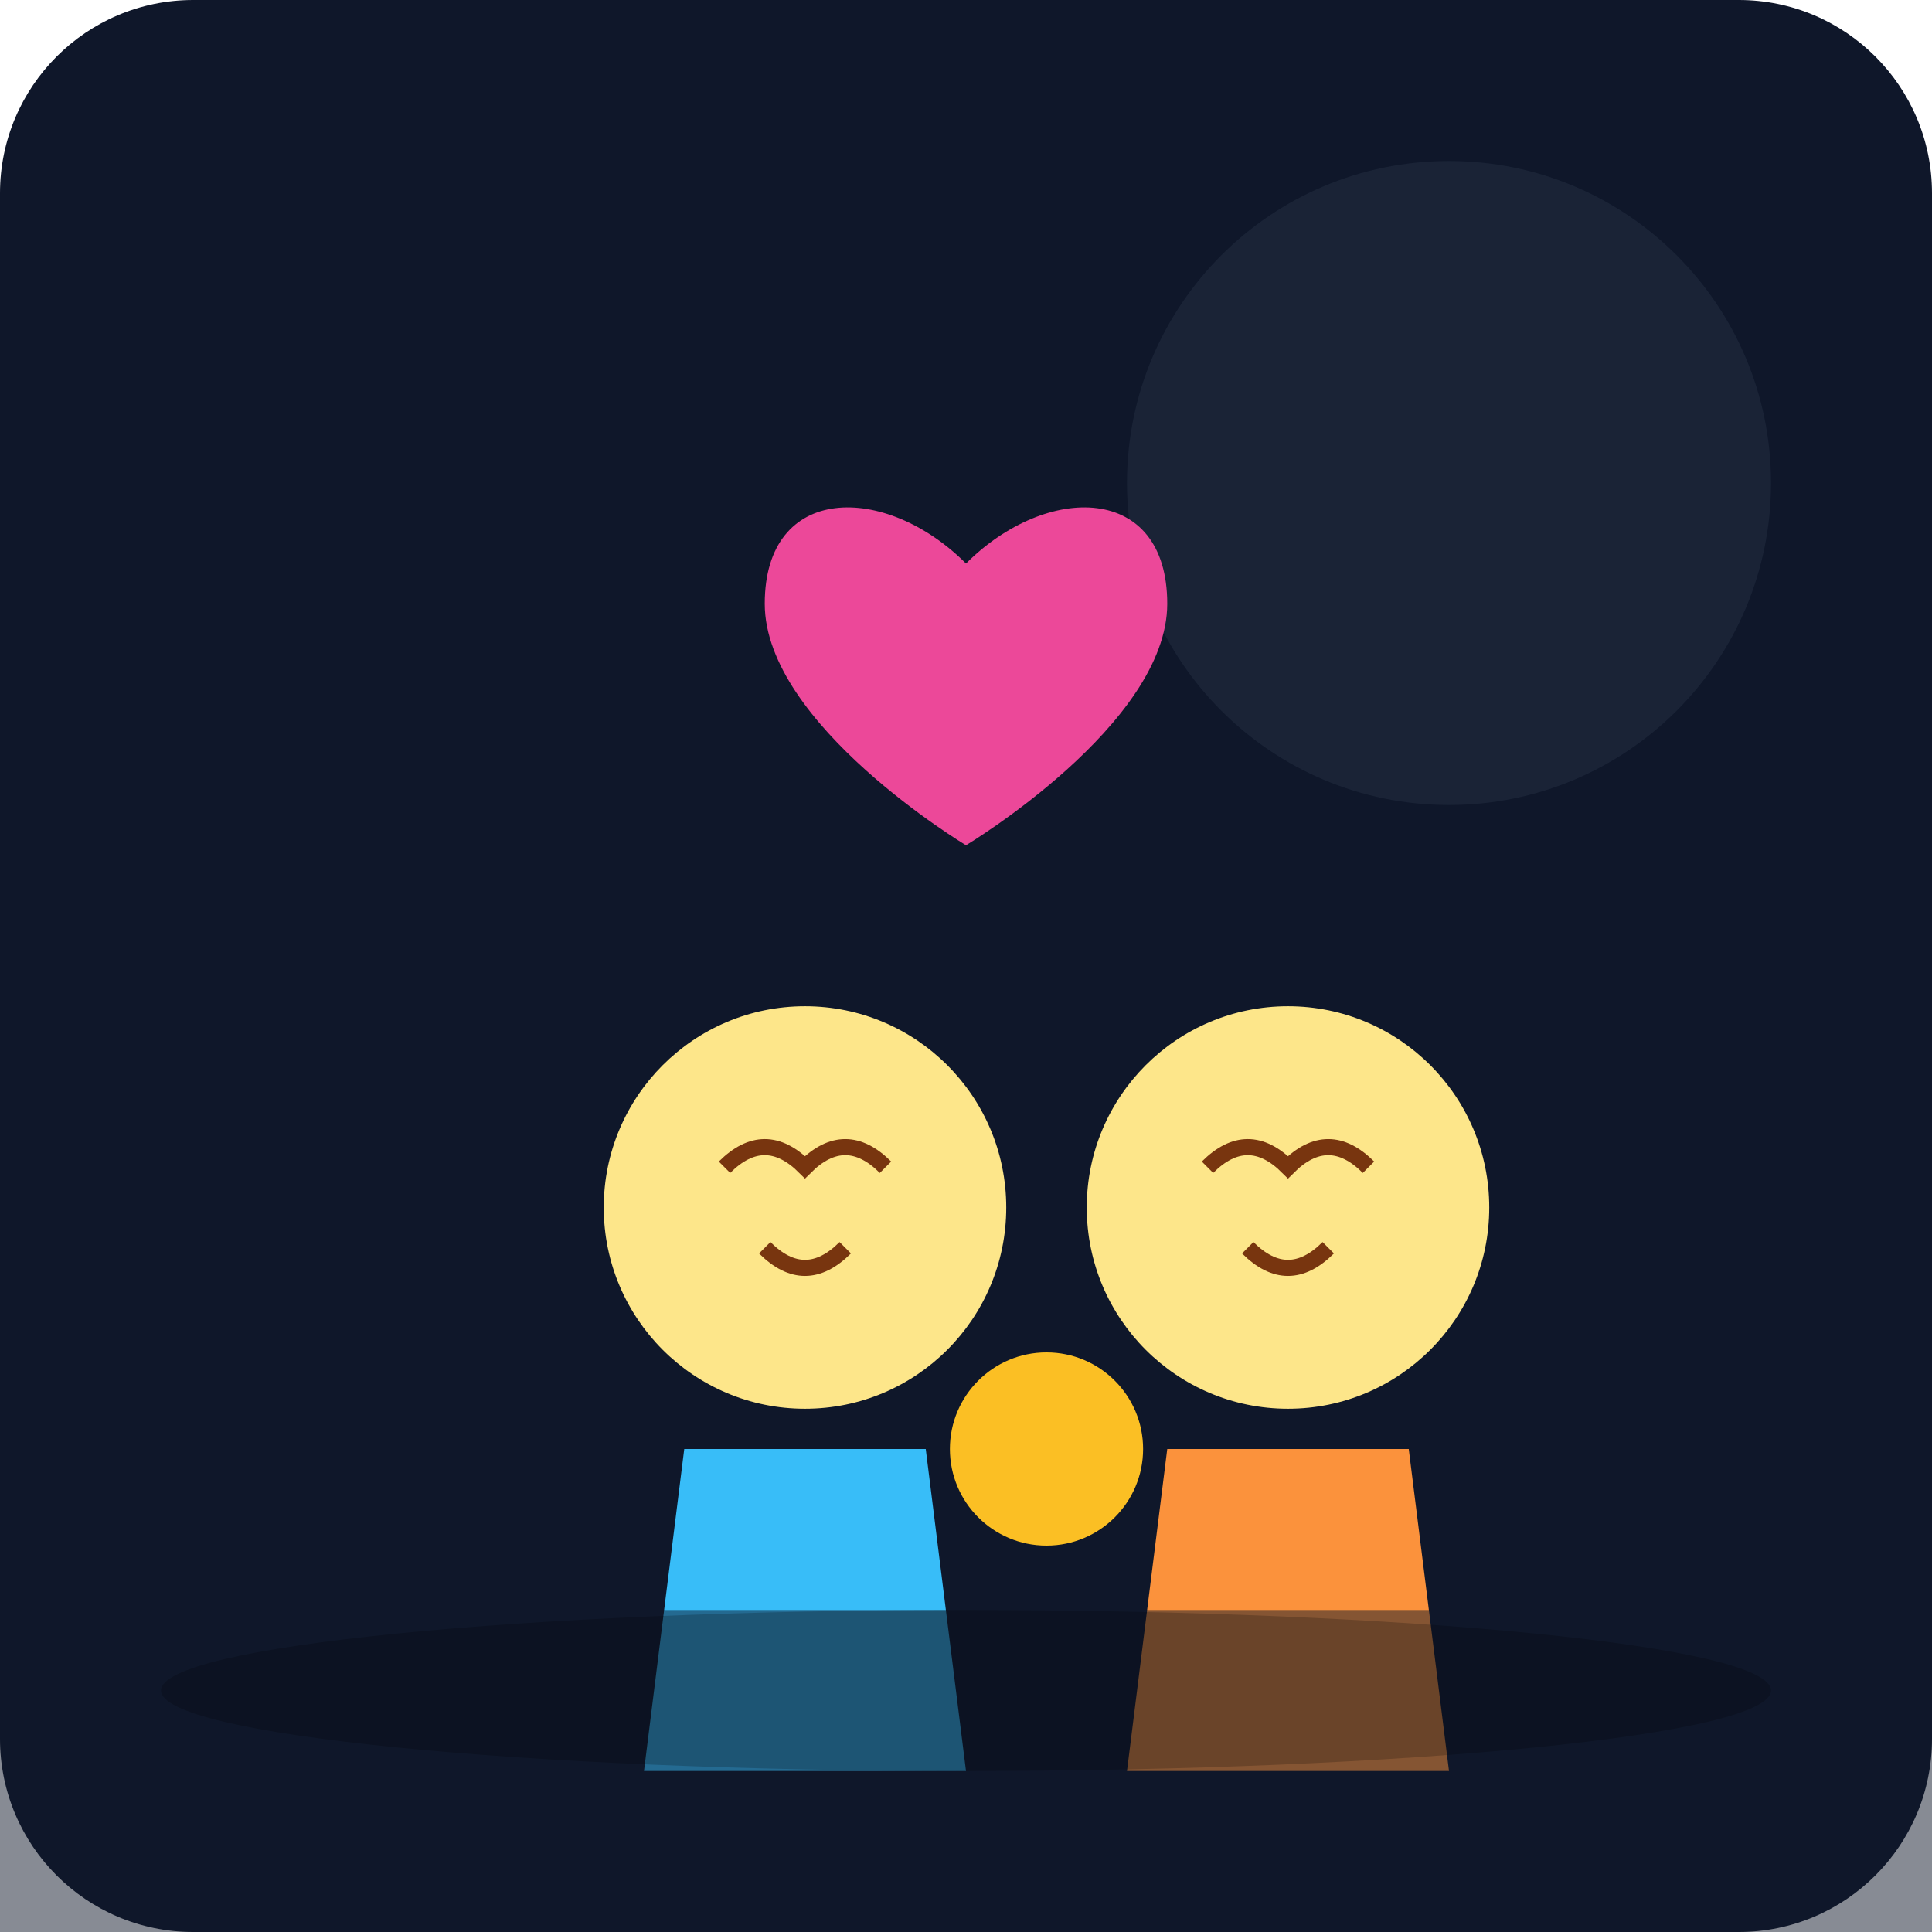
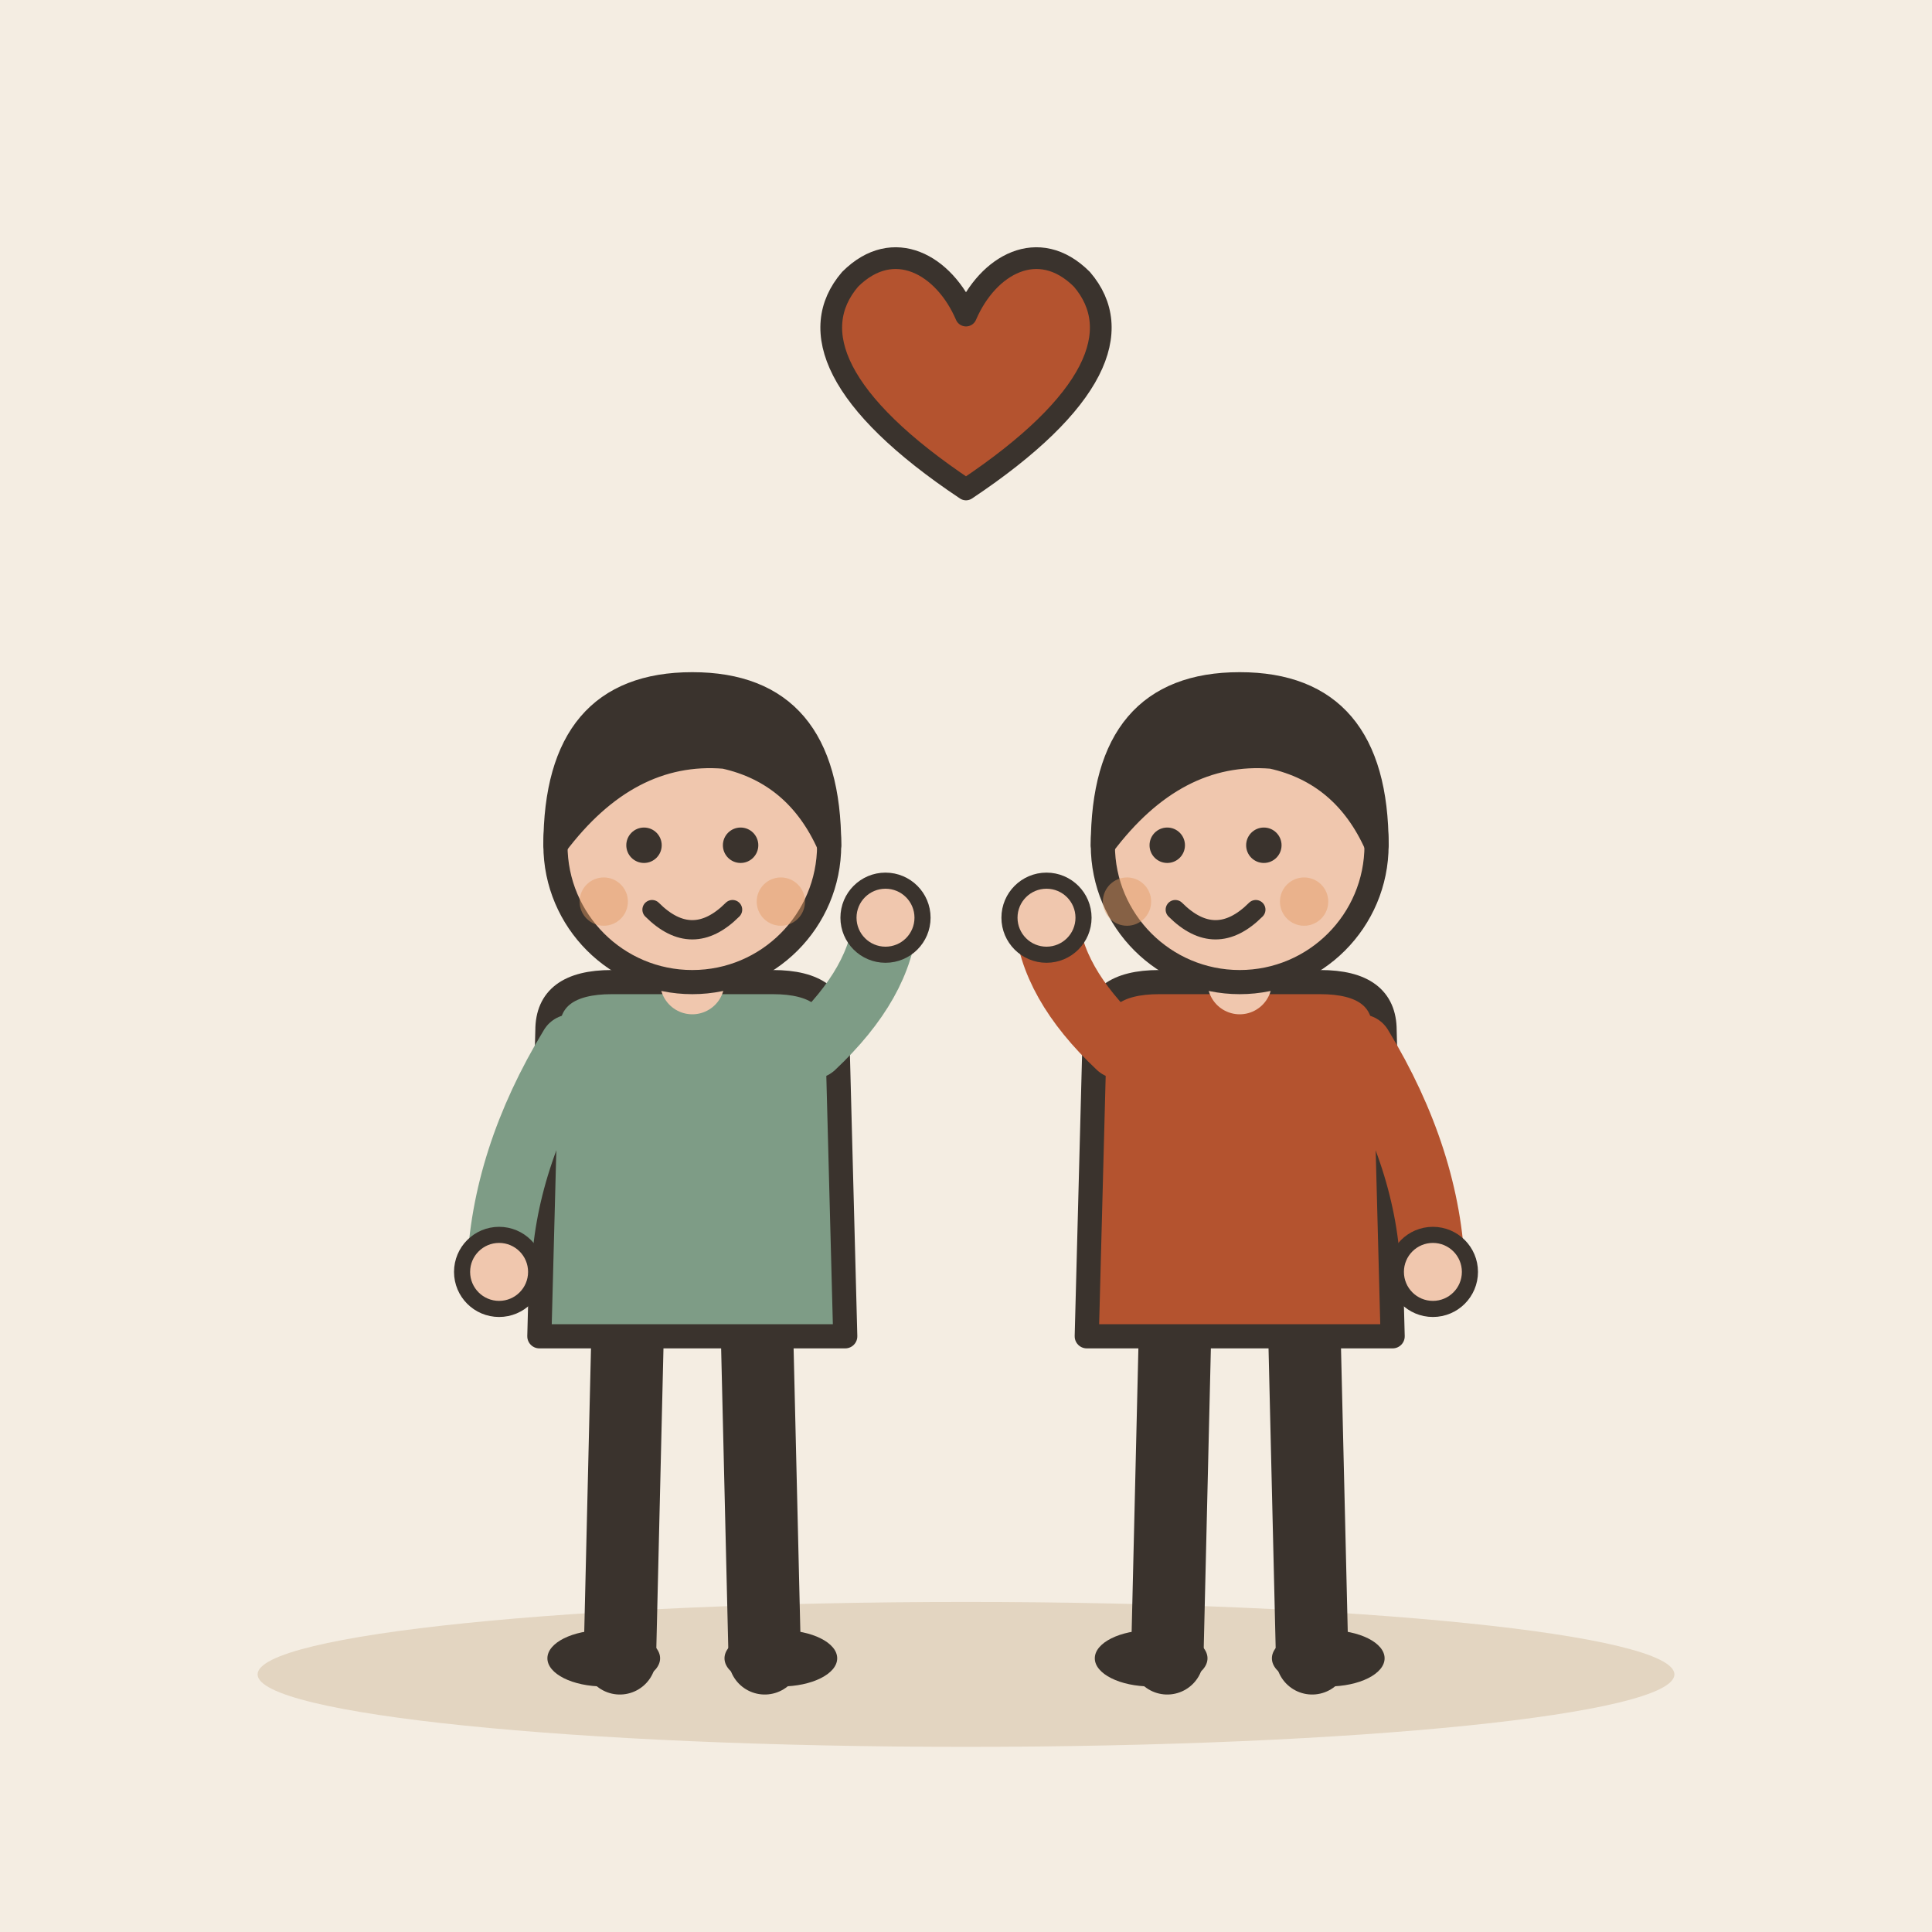
- <svg xmlns="http://www.w3.org/2000/svg" viewBox="0 0 240 240">
-   <defs>
-     <linearGradient id="bgGrad" x1="0" y1="0" x2="0" y2="240">
-       <stop offset="0%" stop-color="#0f172a" />
-       <stop offset="100%" stop-color="#1e293b" />
-     </linearGradient>
-   </defs>
-   <rect width="240" height="240" rx="24" fill="url(#bgGrad)" />
-   <circle cx="180" cy="60" r="40" fill="#334155" opacity="0.3" />
-   <g transform="translate(60, 100)">
-     <path d="M20 120 L60 120 L55 80 L25 80 Z" fill="#38bdf8" />
-     <circle cx="40" cy="50" r="25" fill="#fde68a" />
-     <path d="M30 45 Q35 40 40 45 Q45 40 50 45" stroke="#78350f" stroke-width="2" fill="none" />
-     <path d="M35 55 Q40 60 45 55" stroke="#78350f" stroke-width="2" fill="none" />
+ <svg xmlns="http://www.w3.org/2000/svg" viewBox="0 0 240 240" data-style="editorial">
+   <rect width="240" height="240" fill="#F4EDE2" />
+   <ellipse cx="120" cy="208" rx="88" ry="9" fill="#E3D5C1" />
+   <g transform="translate(86 206)">
+     <path d="M-8 -42L-9 0" stroke="#3A332D" stroke-width="9" stroke-linecap="round" fill="none" />
+     <path d="M8 -42L9 0" stroke="#3A332D" stroke-width="9" stroke-linecap="round" fill="none" />
+     <ellipse cx="-11" cy="0" rx="7" ry="3.5" fill="#3A332D" />
+     <ellipse cx="11" cy="0" rx="7" ry="3.5" fill="#3A332D" />
+     <path d="M-18 -78Q-18 -84 -10 -84L10 -84Q18 -84 18 -78L19 -40L-19 -40Z" fill="#7E9C86" stroke="#3A332D" stroke-width="3" stroke-linecap="round" stroke-linejoin="round" />
+     <path d="M-15 -76Q-23.5 -62 -24 -48" fill="none" stroke="#7E9C86" stroke-width="8" stroke-linecap="round" stroke-linejoin="round" />
+     <circle cx="-24" cy="-48" r="4.6" fill="#F0C7AE" stroke="#3A332D" stroke-linecap="round" stroke-linejoin="round" stroke-width="2" />
+     <path d="M15 -76Q23.5 -84 24 -92" fill="none" stroke="#7E9C86" stroke-width="8" stroke-linecap="round" stroke-linejoin="round" />
+     <circle cx="24" cy="-92" r="4.6" fill="#F0C7AE" stroke="#3A332D" stroke-linecap="round" stroke-linejoin="round" stroke-width="2" />
+     <path d="M0 -84L0 -88" stroke="#F0C7AE" stroke-width="8" stroke-linecap="round" fill="none" />
+     <circle cx="0" cy="-101" r="17" fill="#F0C7AE" stroke="#3A332D" stroke-width="3" stroke-linecap="round" stroke-linejoin="round" />
+     <path d="M-17 -101Q-17 -121 0 -121Q17 -121 17 -101Q13 -110 4 -112Q-8 -113 -17 -101Z" fill="#3A332D" stroke="#3A332D" stroke-width="3" stroke-linecap="round" stroke-linejoin="round" />
+     <circle cx="-6" cy="-101" r="2.2" fill="#3A332D" />
+     <circle cx="6" cy="-101" r="2.2" fill="#3A332D" />
+     <path d="M-5 -93Q0 -88 5 -93" fill="none" stroke="#3A332D" stroke-width="2.4" stroke-linecap="round" stroke-linejoin="round" />
+     <circle cx="-11" cy="-94" r="3" fill="#E39A62" opacity="0.45" />
+     <circle cx="11" cy="-94" r="3" fill="#E39A62" opacity="0.45" />
  </g>
-   <g transform="translate(120, 100)">
-     <path d="M20 120 L60 120 L55 80 L25 80 Z" fill="#fb923c" />
-     <circle cx="40" cy="50" r="25" fill="#fde68a" />
-     <path d="M30 45 Q35 40 40 45 Q45 40 50 45" stroke="#78350f" stroke-width="2" fill="none" />
-     <path d="M35 55 Q40 60 45 55" stroke="#78350f" stroke-width="2" fill="none" />
-     <circle cx="10" cy="80" r="12" fill="#fbbf24" />
+   <g transform="translate(154 206)">
+     <path d="M-8 -42L-9 0" stroke="#3A332D" stroke-width="9" stroke-linecap="round" fill="none" />
+     <path d="M8 -42L9 0" stroke="#3A332D" stroke-width="9" stroke-linecap="round" fill="none" />
+     <ellipse cx="-11" cy="0" rx="7" ry="3.5" fill="#3A332D" />
+     <ellipse cx="11" cy="0" rx="7" ry="3.5" fill="#3A332D" />
+     <path d="M-18 -78Q-18 -84 -10 -84L10 -84Q18 -84 18 -78L19 -40L-19 -40Z" fill="#B4532F" stroke="#3A332D" stroke-width="3" stroke-linecap="round" stroke-linejoin="round" />
+     <path d="M-15 -76Q-23.5 -84 -24 -92" fill="none" stroke="#B4532F" stroke-width="8" stroke-linecap="round" stroke-linejoin="round" />
+     <circle cx="-24" cy="-92" r="4.6" fill="#F0C7AE" stroke="#3A332D" stroke-linecap="round" stroke-linejoin="round" stroke-width="2" />
+     <path d="M15 -76Q23.5 -62 24 -48" fill="none" stroke="#B4532F" stroke-width="8" stroke-linecap="round" stroke-linejoin="round" />
+     <circle cx="24" cy="-48" r="4.6" fill="#F0C7AE" stroke="#3A332D" stroke-linecap="round" stroke-linejoin="round" stroke-width="2" />
+     <path d="M0 -84L0 -88" stroke="#F0C7AE" stroke-width="8" stroke-linecap="round" fill="none" />
+     <circle cx="0" cy="-101" r="17" fill="#F0C7AE" stroke="#3A332D" stroke-width="3" stroke-linecap="round" stroke-linejoin="round" />
+     <path d="M-17 -101Q-17 -121 0 -121Q17 -121 17 -101Q13 -110 4 -112Q-8 -113 -17 -101Z" fill="#3A332D" stroke="#3A332D" stroke-width="3" stroke-linecap="round" stroke-linejoin="round" />
+     <circle cx="-9" cy="-101" r="2.2" fill="#3A332D" />
+     <circle cx="3" cy="-101" r="2.2" fill="#3A332D" />
+     <path d="M-8 -93Q-3 -88 2 -93" fill="none" stroke="#3A332D" stroke-width="2.4" stroke-linecap="round" stroke-linejoin="round" />
+     <circle cx="-14" cy="-94" r="3" fill="#E39A62" opacity="0.45" />
+     <circle cx="8" cy="-94" r="3" fill="#E39A62" opacity="0.45" />
  </g>
-   <path d="M120 70 C 130 60, 145 60, 145 75 C 145 90, 120 105, 120 105 C 120 105, 95 90, 95 75 C 95 60, 110 60, 120 70" fill="#ec4899" />
-   <rect x="0" y="200" width="240" height="40" fill="#0f172a" opacity="0.5" />
-   <ellipse cx="120" cy="210" rx="100" ry="10" fill="#000" opacity="0.2" />
+   <g transform="translate(120 50) scale(0.9 0.9)">
+     <path d="M0 12C-18 0 -22 -10 -16 -17C-10 -23 -3 -19 0 -12C3 -19 10 -23 16 -17C22 -10 18 0 0 12Z" fill="#B4532F" stroke="#3A332D" stroke-width="3" stroke-linecap="round" stroke-linejoin="round" />
+   </g>
</svg>
